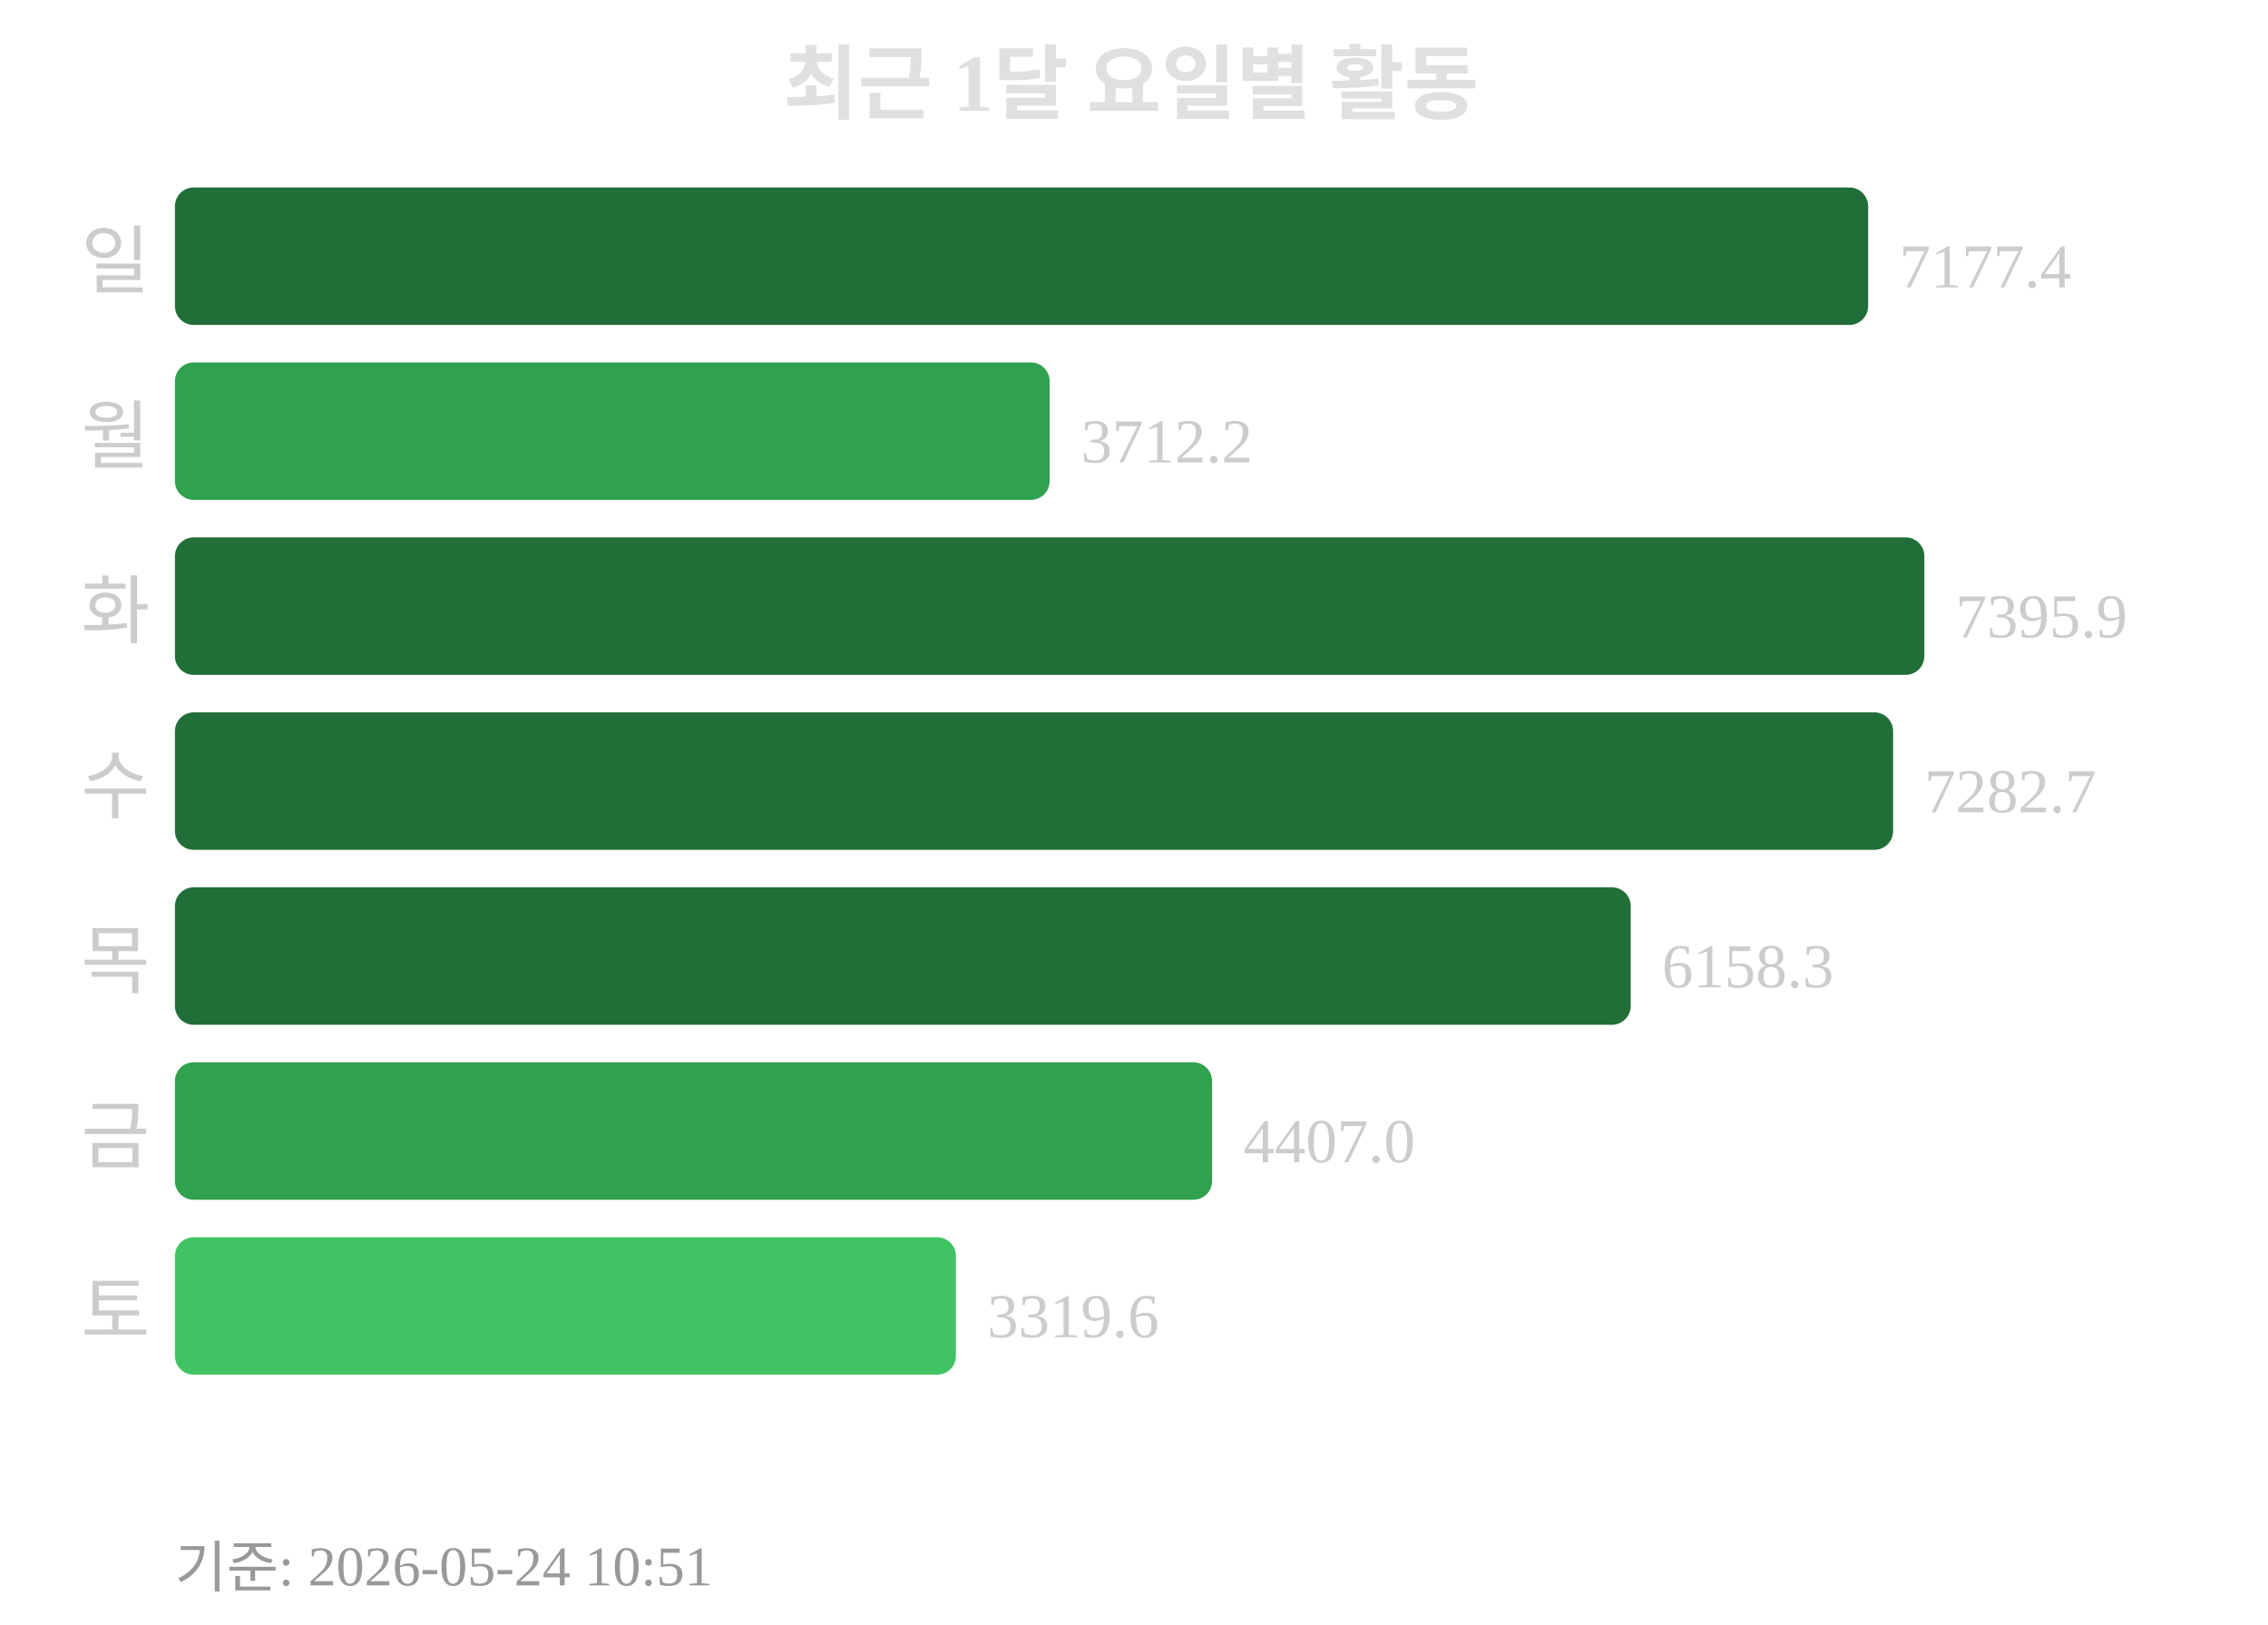
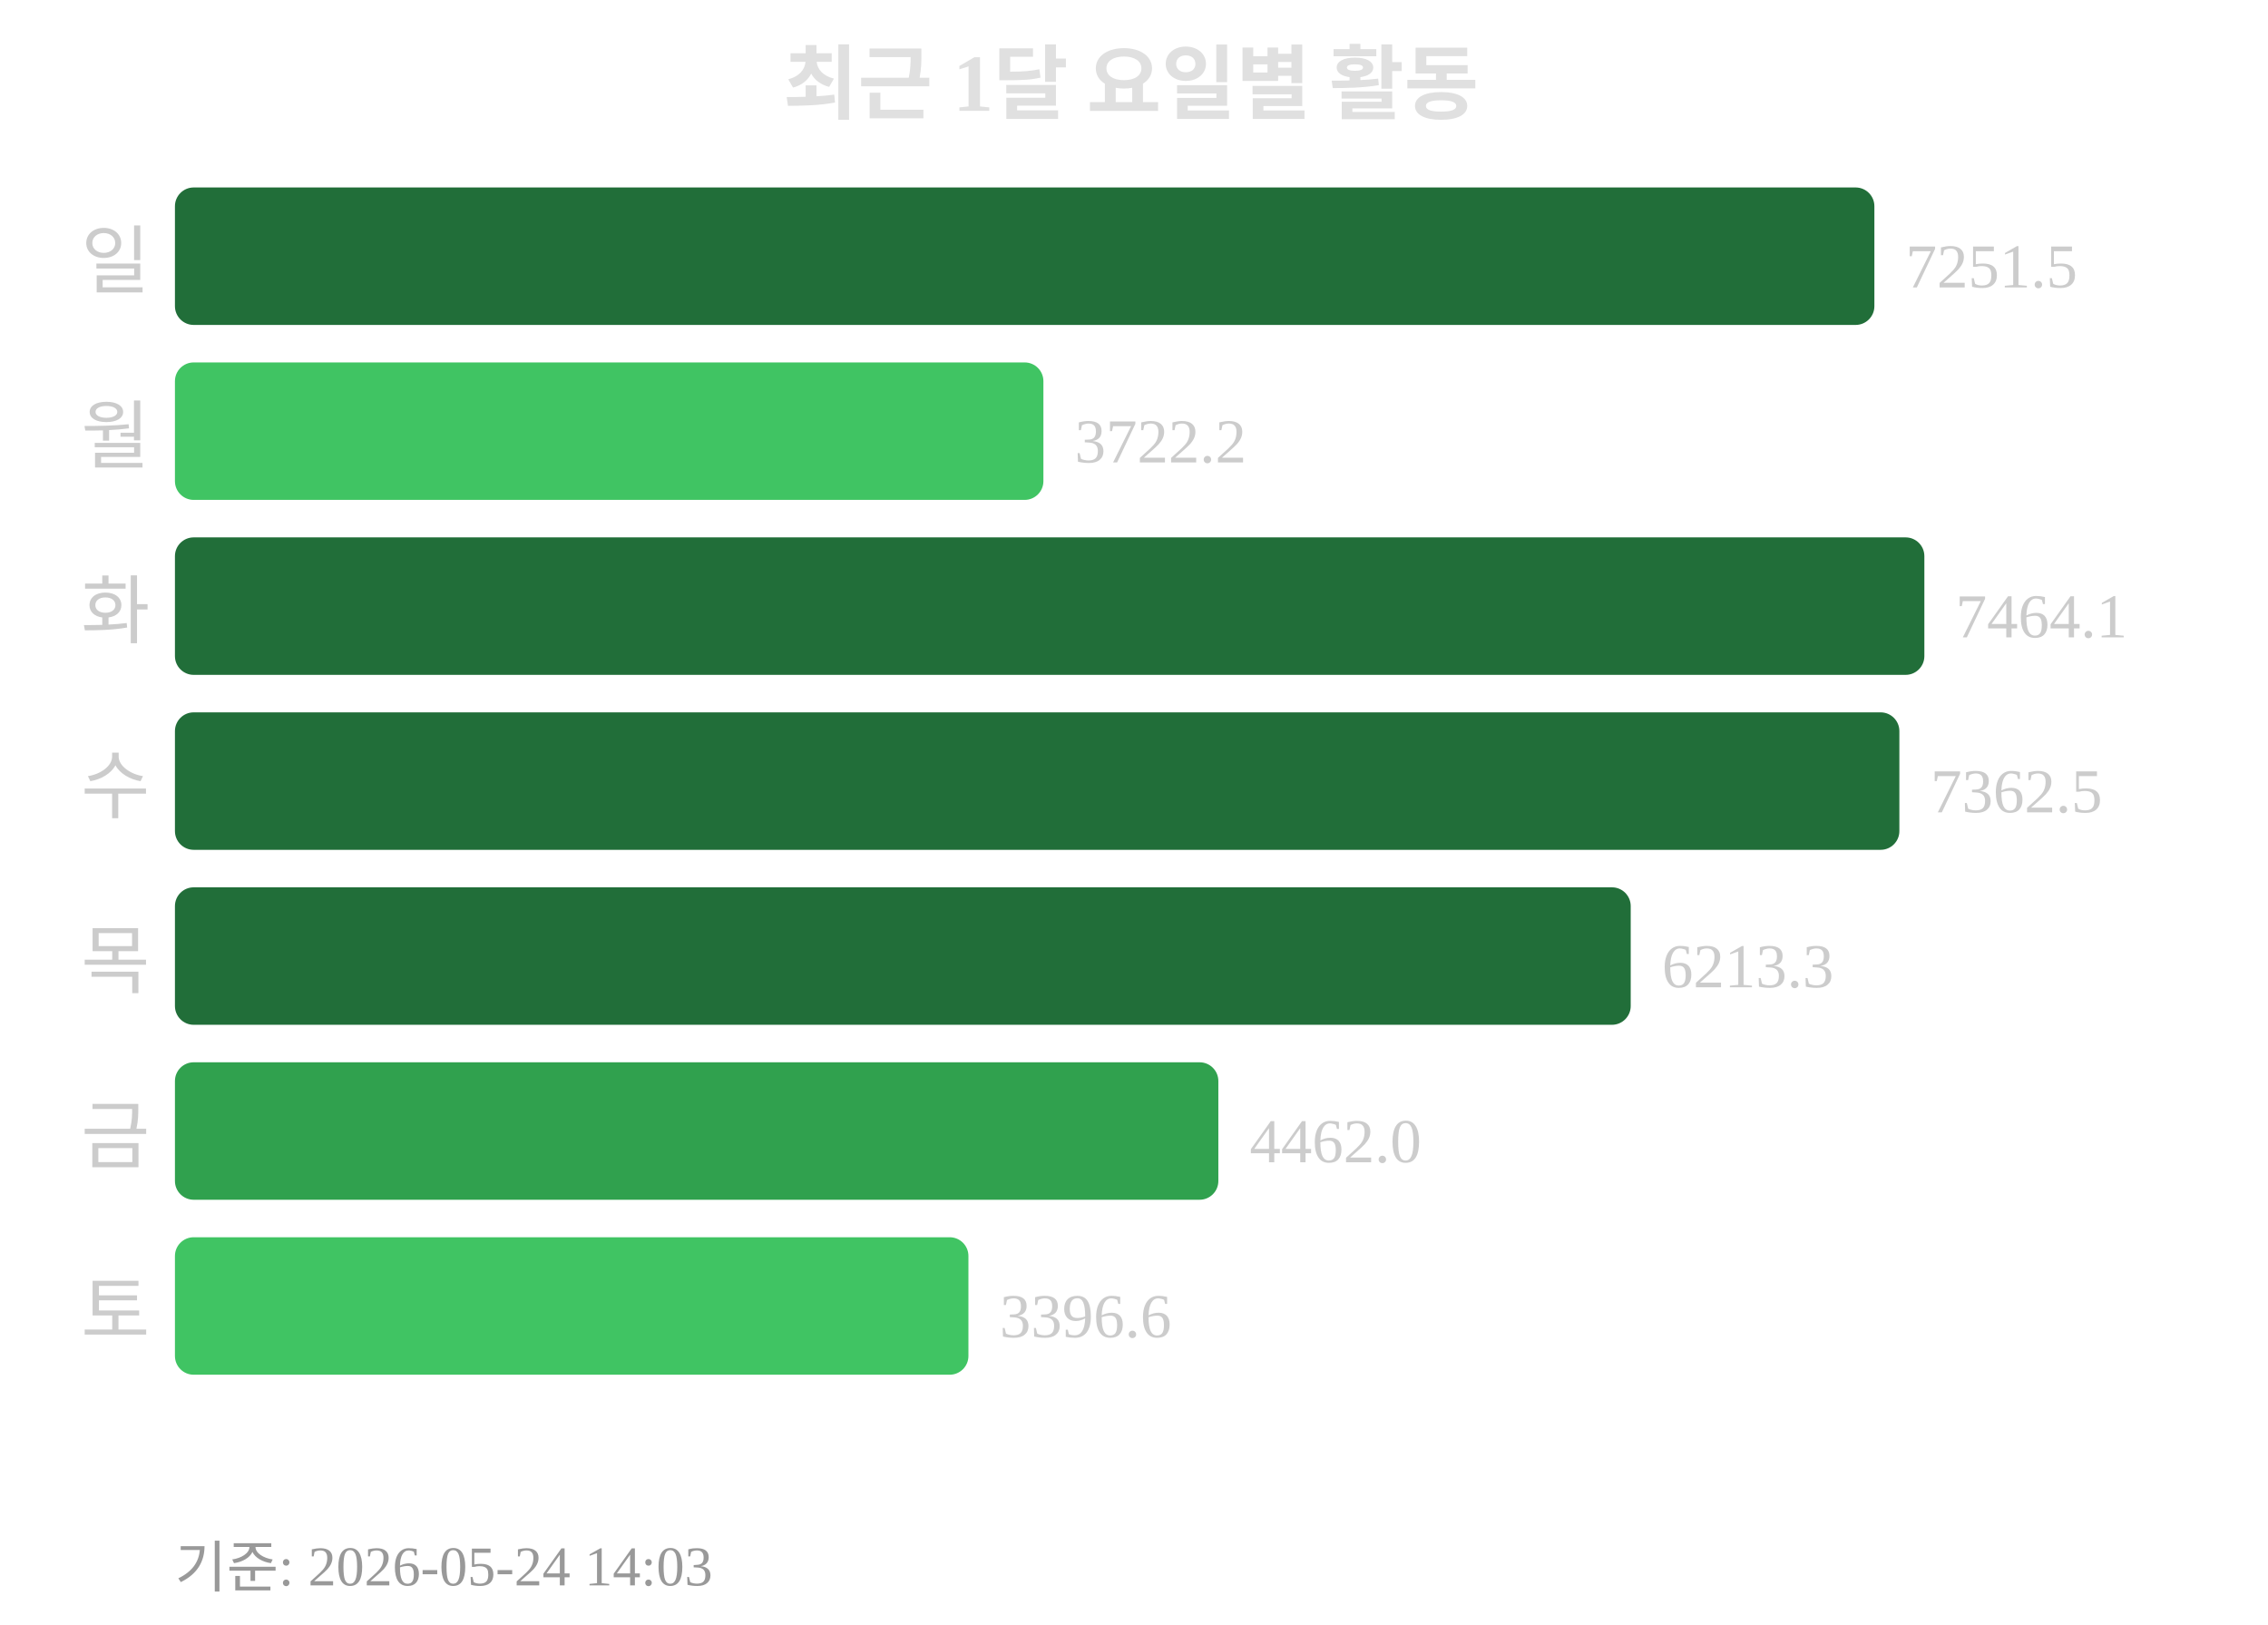
<svg xmlns="http://www.w3.org/2000/svg" width="363" height="260">
  <text x="181" y="18" text-anchor="middle" font-size="13" font-weight="bold" fill="#e0e0e0">최근 1달 요일별 활동</text>
  <text x="24" y="46" text-anchor="end" font-size="12" fill="#cccccc">일</text>
-   <rect x="28" y="30" width="271" height="22" rx="3" fill="#216e39" />
-   <text x="304" y="46" font-size="10" fill="#cccccc">7177.4</text>
+   <rect x="28" y="30" width="272" height="22" rx="3" fill="#216e39" />
+   <text x="305" y="46" font-size="10" fill="#cccccc">7251.5</text>
  <text x="24" y="74" text-anchor="end" font-size="12" fill="#cccccc">월</text>
-   <rect x="28" y="58" width="140" height="22" rx="3" fill="#30a14e" />
-   <text x="173" y="74" font-size="10" fill="#cccccc">3712.2</text>
+   <rect x="28" y="58" width="139" height="22" rx="3" fill="#40c463" />
+   <text x="172" y="74" font-size="10" fill="#cccccc">3722.2</text>
  <text x="24" y="102" text-anchor="end" font-size="12" fill="#cccccc">화</text>
  <rect x="28" y="86" width="280" height="22" rx="3" fill="#216e39" />
-   <text x="313" y="102" font-size="10" fill="#cccccc">7395.9</text>
+   <text x="313" y="102" font-size="10" fill="#cccccc">7464.1</text>
  <text x="24" y="130" text-anchor="end" font-size="12" fill="#cccccc">수</text>
-   <rect x="28" y="114" width="275" height="22" rx="3" fill="#216e39" />
-   <text x="308" y="130" font-size="10" fill="#cccccc">7282.7</text>
+   <rect x="28" y="114" width="276" height="22" rx="3" fill="#216e39" />
+   <text x="309" y="130" font-size="10" fill="#cccccc">7362.5</text>
  <text x="24" y="158" text-anchor="end" font-size="12" fill="#cccccc">목</text>
  <rect x="28" y="142" width="233" height="22" rx="3" fill="#216e39" />
-   <text x="266" y="158" font-size="10" fill="#cccccc">6158.3</text>
+   <text x="266" y="158" font-size="10" fill="#cccccc">6213.3</text>
  <text x="24" y="186" text-anchor="end" font-size="12" fill="#cccccc">금</text>
-   <rect x="28" y="170" width="166" height="22" rx="3" fill="#30a14e" />
-   <text x="199" y="186" font-size="10" fill="#cccccc">4407.0</text>
+   <rect x="28" y="170" width="167" height="22" rx="3" fill="#30a14e" />
+   <text x="200" y="186" font-size="10" fill="#cccccc">4462.0</text>
  <text x="24" y="214" text-anchor="end" font-size="12" fill="#cccccc">토</text>
-   <rect x="28" y="198" width="125" height="22" rx="3" fill="#40c463" />
-   <text x="158" y="214" font-size="10" fill="#cccccc">3319.6</text>
-   <text x="28" y="254" font-size="9" fill="#999999">기준: 2026-05-24 10:51</text>
+   <rect x="28" y="198" width="127" height="22" rx="3" fill="#40c463" />
+   <text x="160" y="214" font-size="10" fill="#cccccc">3396.6</text>
+   <text x="28" y="254" font-size="9" fill="#999999">기준: 2026-05-24 14:03</text>
</svg>
